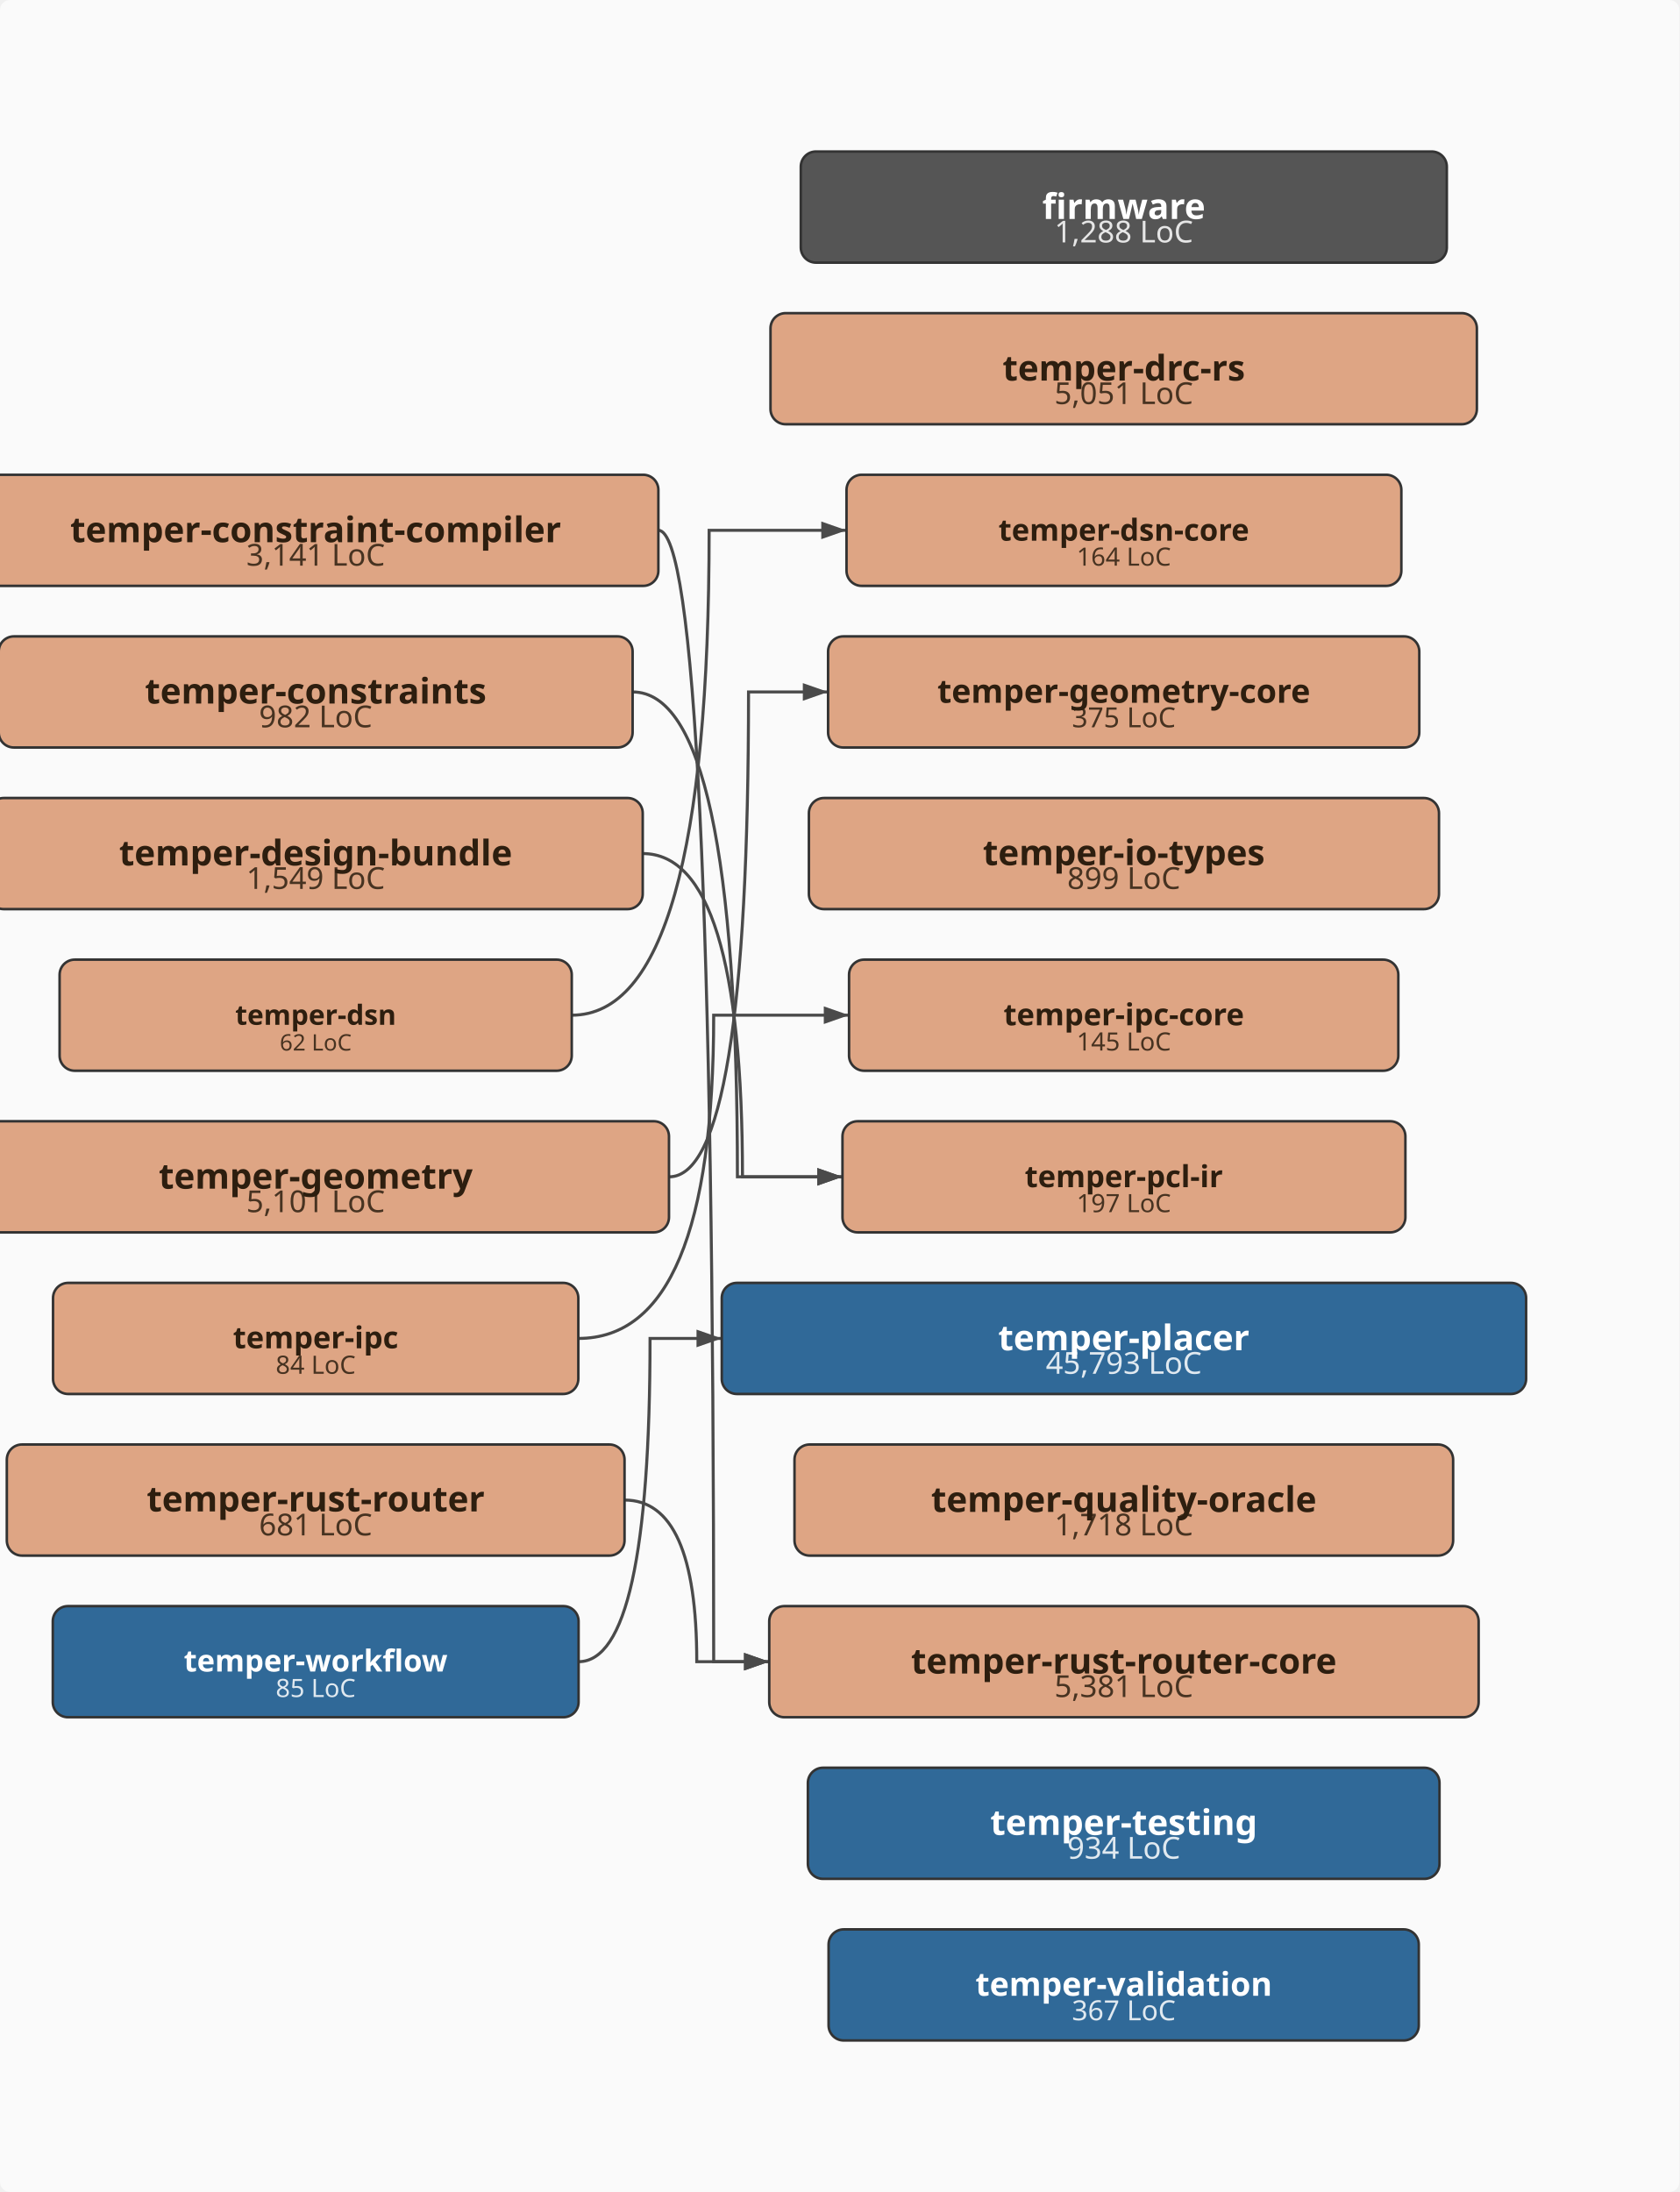
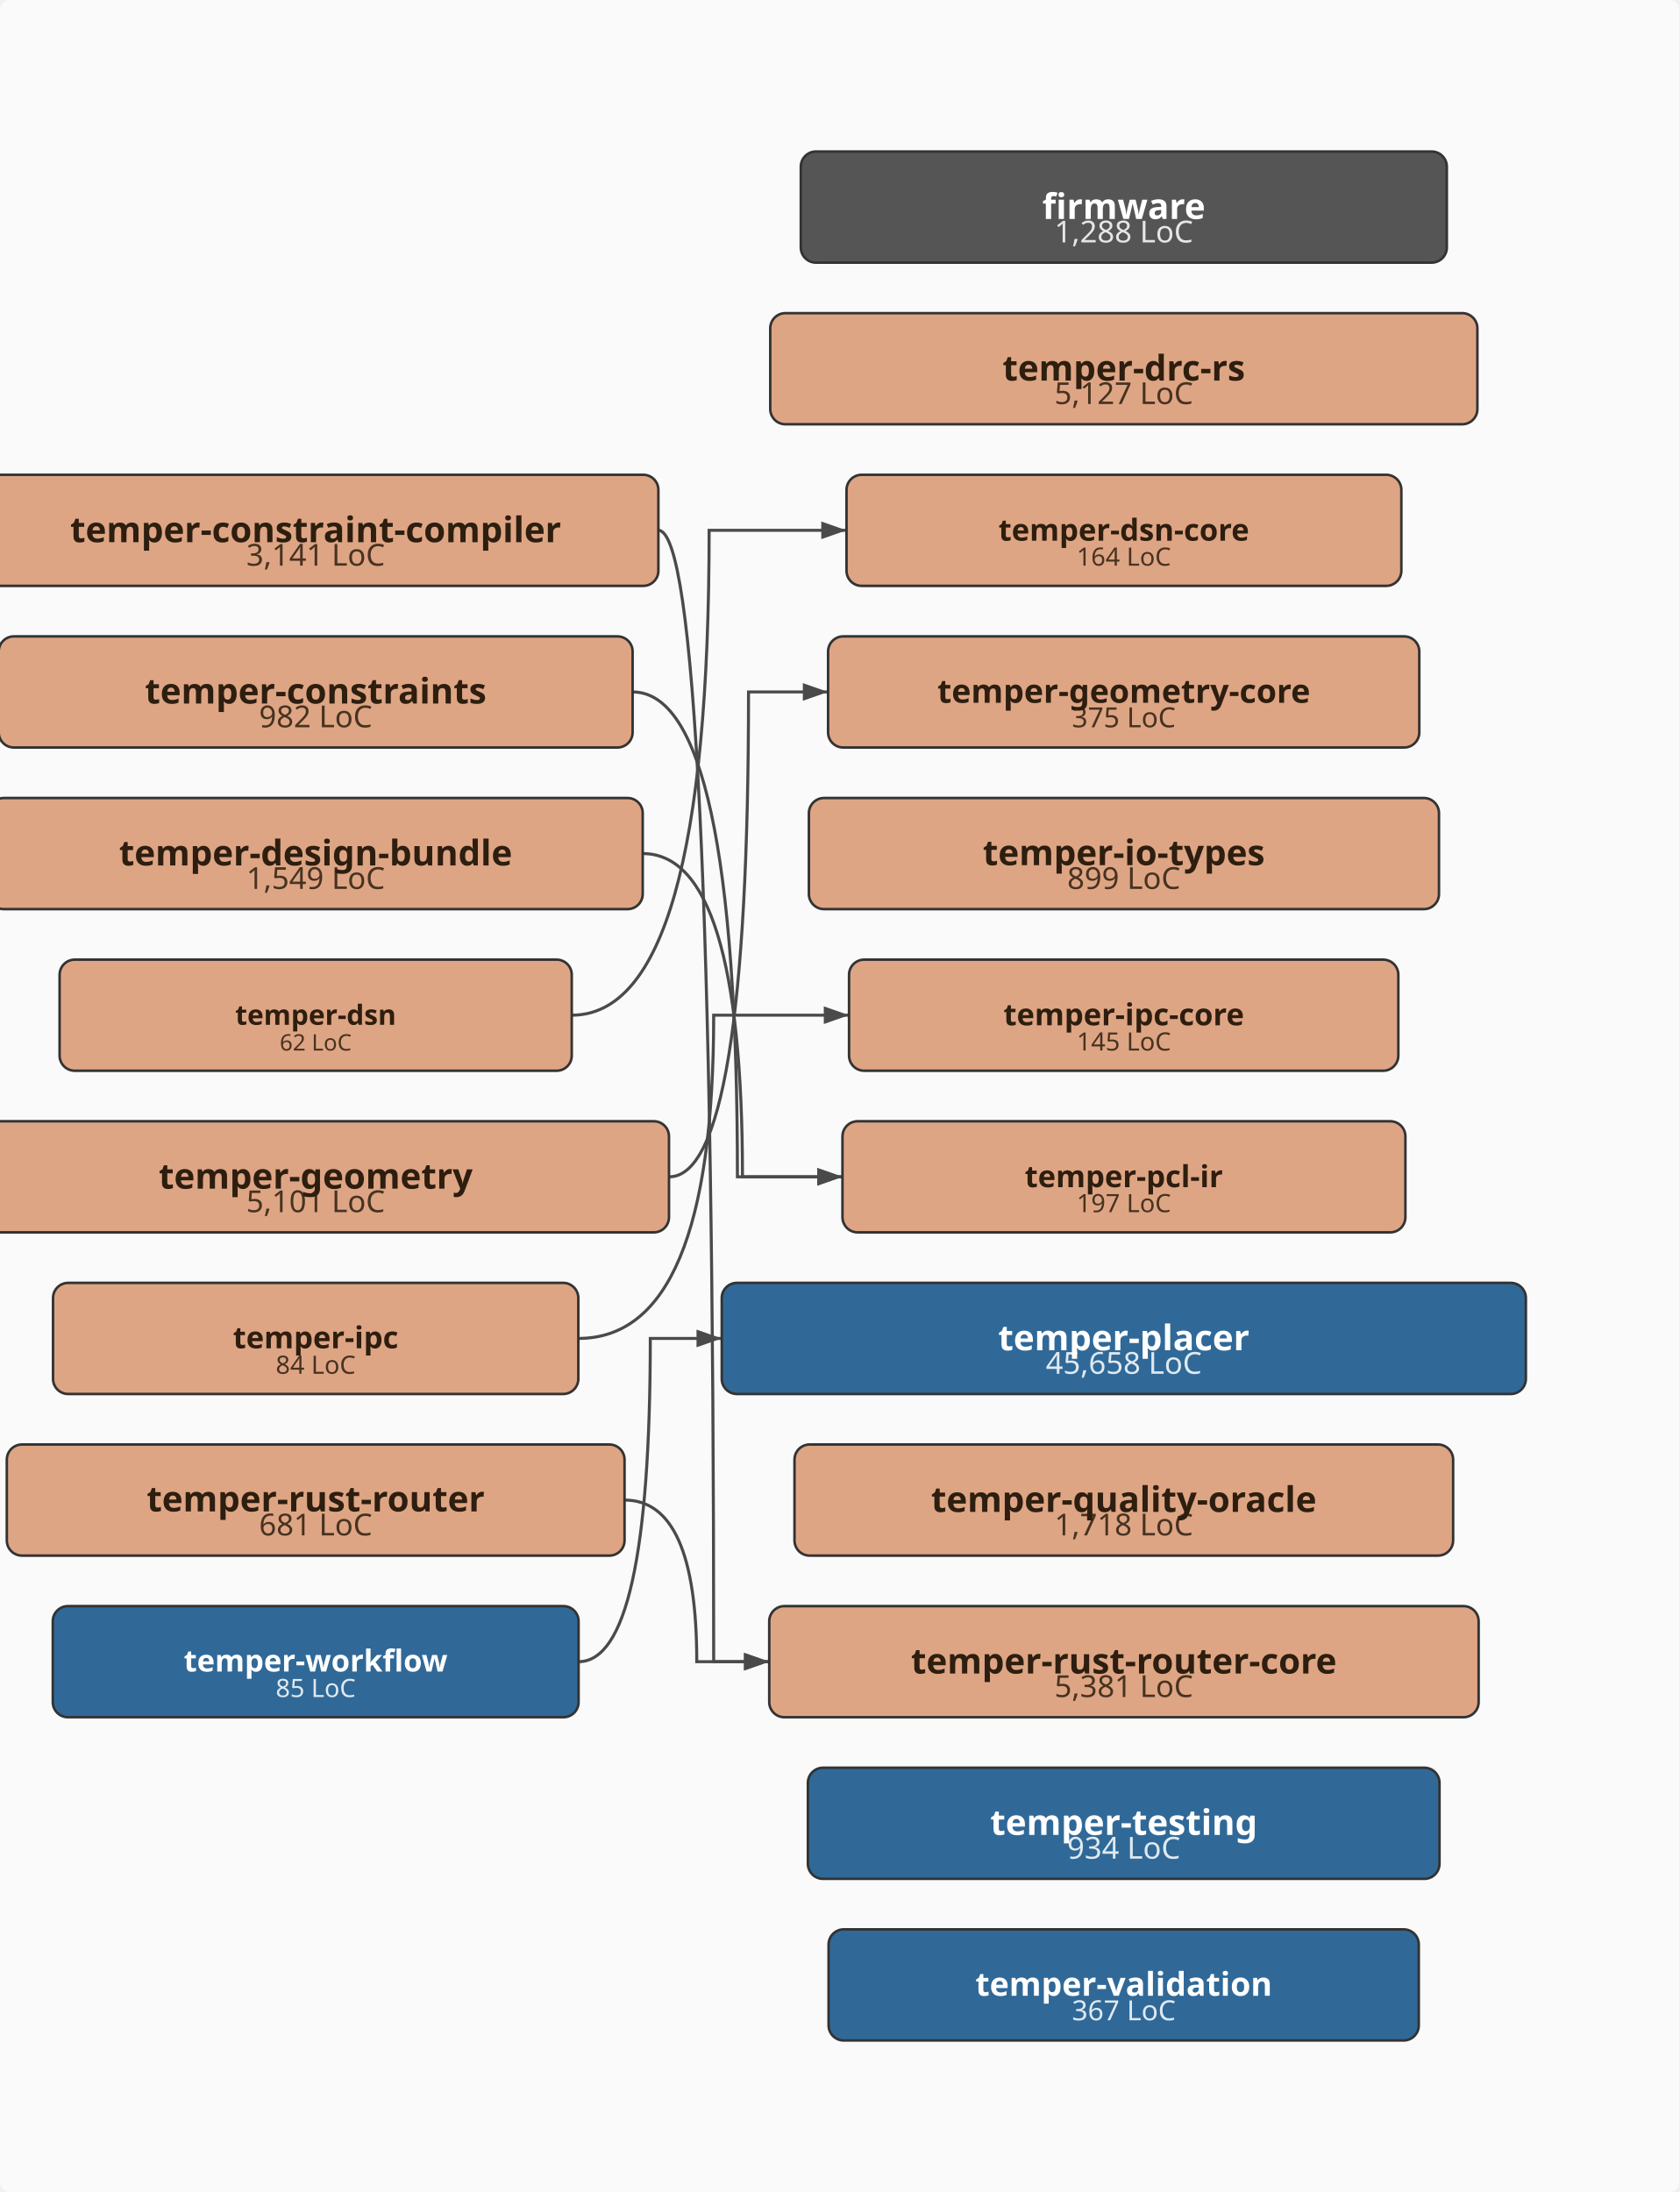
<svg xmlns="http://www.w3.org/2000/svg" viewBox="-43.0 -434.0 665.0 868.0" width="665.0" height="868.0">
  <defs>
    <marker id="arrowhead" markerWidth="10" markerHeight="7" refX="10" refY="3.5" orient="auto" markerUnits="userSpaceOnUse">
      <polygon points="0 0, 10 3.5, 0 7" fill="#4a4a4a" />
    </marker>
  </defs>
  <rect x="-43.0" y="-434.0" width="665.0" height="868.0" fill="#fafafa" rx="4" />
  <path d="M217.7,-224.0 Q239.6,-224.0 239.6,224.0 Q239.6,224.0 261.6,224.0" fill="none" stroke="#4a4a4a" stroke-width="1.2" marker-end="url(#arrowhead)" />
  <path d="M207.5,-160.0 Q249.0,-160.0 249.0,32.0 Q249.0,32.0 290.6,32.0" fill="none" stroke="#4a4a4a" stroke-width="1.2" marker-end="url(#arrowhead)" />
  <path d="M211.5,-96.0 Q251.0,-96.0 251.0,32.0 Q251.0,32.0 290.6,32.0" fill="none" stroke="#4a4a4a" stroke-width="1.2" marker-end="url(#arrowhead)" />
  <path d="M183.4,-32.0 Q237.8,-32.0 237.8,-224.0 Q237.8,-224.0 292.2,-224.0" fill="none" stroke="#4a4a4a" stroke-width="1.2" marker-end="url(#arrowhead)" />
  <path d="M222.0,32.0 Q253.4,32.0 253.4,-160.0 Q253.4,-160.0 284.9,-160.0" fill="none" stroke="#4a4a4a" stroke-width="1.2" marker-end="url(#arrowhead)" />
  <path d="M186.0,96.0 Q239.6,96.0 239.6,-32.0 Q239.6,-32.0 293.2,-32.0" fill="none" stroke="#4a4a4a" stroke-width="1.2" marker-end="url(#arrowhead)" />
  <path d="M204.3,160.0 Q232.9,160.0 232.9,224.0 Q232.9,224.0 261.6,224.0" fill="none" stroke="#4a4a4a" stroke-width="1.2" marker-end="url(#arrowhead)" />
-   <path d="M186.1,224.0 Q214.4,224.0 214.4,96.0 Q214.4,96.0 242.8,96.0" fill="none" stroke="#4a4a4a" stroke-width="1.2" marker-end="url(#arrowhead)" />
+   <path d="M186.1,224.0 Q214.5,224.0 214.5,96.0 Q214.5,96.0 242.8,96.0" fill="none" stroke="#4a4a4a" stroke-width="1.2" marker-end="url(#arrowhead)" />
  <rect x="274.1" y="-374.0" width="255.8" height="44.0" rx="6" ry="6" fill="#555555" stroke="#333" stroke-width="1" />
  <text x="402.0" y="-338.0" text-anchor="middle" font-family="sans-serif" font-size="12px" fill="#ffffff" opacity="0.85">1,288 LoC</text>
  <text x="402.0" y="-347.3" text-anchor="middle" font-family="sans-serif" font-size="14px" font-weight="bold" fill="#ffffff">firmware</text>
  <rect x="-53.7" y="-246.0" width="271.4" height="44.0" rx="6" ry="6" fill="#DEA584" stroke="#333" stroke-width="1" />
  <text x="82.0" y="-210.0" text-anchor="middle" font-family="sans-serif" font-size="12px" fill="#2d1e0f" opacity="0.85">3,141 LoC</text>
  <text x="82.0" y="-219.3" text-anchor="middle" font-family="sans-serif" font-size="14px" font-weight="bold" fill="#2d1e0f">temper-constraint-compiler</text>
  <rect x="-43.5" y="-182.0" width="251.0" height="44.0" rx="6" ry="6" fill="#DEA584" stroke="#333" stroke-width="1" />
  <text x="82.0" y="-146.0" text-anchor="middle" font-family="sans-serif" font-size="12px" fill="#2d1e0f" opacity="0.85">982 LoC</text>
  <text x="82.0" y="-155.4" text-anchor="middle" font-family="sans-serif" font-size="14px" font-weight="bold" fill="#2d1e0f">temper-constraints</text>
  <rect x="-47.5" y="-118.0" width="259.0" height="44.0" rx="6" ry="6" fill="#DEA584" stroke="#333" stroke-width="1" />
  <text x="82.0" y="-82.0" text-anchor="middle" font-family="sans-serif" font-size="12px" fill="#2d1e0f" opacity="0.85">1,549 LoC</text>
  <text x="82.0" y="-91.3" text-anchor="middle" font-family="sans-serif" font-size="14px" font-weight="bold" fill="#2d1e0f">temper-design-bundle</text>
-   <rect x="262.1" y="-310.0" width="279.7" height="44.0" rx="6" ry="6" fill="#DEA584" stroke="#333" stroke-width="1" />
-   <text x="402.0" y="-274.0" text-anchor="middle" font-family="sans-serif" font-size="12px" fill="#2d1e0f" opacity="0.85">5,051 LoC</text>
+   <rect x="262.0" y="-310.0" width="280.0" height="44.0" rx="6" ry="6" fill="#DEA584" stroke="#333" stroke-width="1" />
+   <text x="402.0" y="-274.0" text-anchor="middle" font-family="sans-serif" font-size="12px" fill="#2d1e0f" opacity="0.85">5,127 LoC</text>
  <text x="402.0" y="-283.3" text-anchor="middle" font-family="sans-serif" font-size="14px" font-weight="bold" fill="#2d1e0f">temper-drc-rs</text>
  <rect x="-19.4" y="-54.0" width="202.8" height="44.0" rx="6" ry="6" fill="#DEA584" stroke="#333" stroke-width="1" />
  <text x="82.0" y="-18.0" text-anchor="middle" font-family="sans-serif" font-size="9px" fill="#2d1e0f" opacity="0.85">62 LoC</text>
  <text x="82.0" y="-28.2" text-anchor="middle" font-family="sans-serif" font-size="11px" font-weight="bold" fill="#2d1e0f">temper-dsn</text>
  <rect x="292.2" y="-246.0" width="219.7" height="44.0" rx="6" ry="6" fill="#DEA584" stroke="#333" stroke-width="1" />
  <text x="402.0" y="-210.0" text-anchor="middle" font-family="sans-serif" font-size="10px" fill="#2d1e0f" opacity="0.85">164 LoC</text>
  <text x="402.0" y="-219.9" text-anchor="middle" font-family="sans-serif" font-size="12px" font-weight="bold" fill="#2d1e0f">temper-dsn-core</text>
  <rect x="-58.0" y="10.0" width="279.9" height="44.0" rx="6" ry="6" fill="#DEA584" stroke="#333" stroke-width="1" />
  <text x="82.0" y="46.0" text-anchor="middle" font-family="sans-serif" font-size="12px" fill="#2d1e0f" opacity="0.85">5,101 LoC</text>
  <text x="82.0" y="36.7" text-anchor="middle" font-family="sans-serif" font-size="14px" font-weight="bold" fill="#2d1e0f">temper-geometry</text>
  <rect x="284.9" y="-182.0" width="234.1" height="44.0" rx="6" ry="6" fill="#DEA584" stroke="#333" stroke-width="1" />
  <text x="402.0" y="-146.0" text-anchor="middle" font-family="sans-serif" font-size="11px" fill="#2d1e0f" opacity="0.85">375 LoC</text>
  <text x="402.0" y="-155.7" text-anchor="middle" font-family="sans-serif" font-size="13px" font-weight="bold" fill="#2d1e0f">temper-geometry-core</text>
  <rect x="277.3" y="-118.0" width="249.5" height="44.0" rx="6" ry="6" fill="#DEA584" stroke="#333" stroke-width="1" />
  <text x="402.0" y="-82.0" text-anchor="middle" font-family="sans-serif" font-size="12px" fill="#2d1e0f" opacity="0.85">899 LoC</text>
  <text x="402.0" y="-91.4" text-anchor="middle" font-family="sans-serif" font-size="14px" font-weight="bold" fill="#2d1e0f">temper-io-types</text>
  <rect x="-22.0" y="74.0" width="208.0" height="44.0" rx="6" ry="6" fill="#DEA584" stroke="#333" stroke-width="1" />
  <text x="82.0" y="110.0" text-anchor="middle" font-family="sans-serif" font-size="10px" fill="#2d1e0f" opacity="0.85">84 LoC</text>
  <text x="82.0" y="99.9" text-anchor="middle" font-family="sans-serif" font-size="12px" font-weight="bold" fill="#2d1e0f">temper-ipc</text>
  <rect x="293.2" y="-54.0" width="217.5" height="44.0" rx="6" ry="6" fill="#DEA584" stroke="#333" stroke-width="1" />
  <text x="402.0" y="-18.0" text-anchor="middle" font-family="sans-serif" font-size="10px" fill="#2d1e0f" opacity="0.85">145 LoC</text>
  <text x="402.0" y="-28.0" text-anchor="middle" font-family="sans-serif" font-size="12px" font-weight="bold" fill="#2d1e0f">temper-ipc-core</text>
  <rect x="290.6" y="10.0" width="222.9" height="44.0" rx="6" ry="6" fill="#DEA584" stroke="#333" stroke-width="1" />
  <text x="402.0" y="46.0" text-anchor="middle" font-family="sans-serif" font-size="10px" fill="#2d1e0f" opacity="0.85">197 LoC</text>
  <text x="402.0" y="36.1" text-anchor="middle" font-family="sans-serif" font-size="12px" font-weight="bold" fill="#2d1e0f">temper-pcl-ir</text>
-   <rect x="242.8" y="74.0" width="318.5" height="44.0" rx="6" ry="6" fill="#306998" stroke="#333" stroke-width="1" />
-   <text x="402.0" y="110.0" text-anchor="middle" font-family="sans-serif" font-size="12px" fill="#ffffff" opacity="0.85">45,793 LoC</text>
+   <rect x="242.8" y="74.0" width="318.4" height="44.0" rx="6" ry="6" fill="#306998" stroke="#333" stroke-width="1" />
+   <text x="402.0" y="110.0" text-anchor="middle" font-family="sans-serif" font-size="12px" fill="#ffffff" opacity="0.85">45,658 LoC</text>
  <text x="402.0" y="100.7" text-anchor="middle" font-family="sans-serif" font-size="14px" font-weight="bold" fill="#ffffff">temper-placer</text>
  <rect x="271.6" y="138.0" width="260.8" height="44.0" rx="6" ry="6" fill="#DEA584" stroke="#333" stroke-width="1" />
  <text x="402.0" y="174.0" text-anchor="middle" font-family="sans-serif" font-size="12px" fill="#2d1e0f" opacity="0.85">1,718 LoC</text>
  <text x="402.0" y="164.7" text-anchor="middle" font-family="sans-serif" font-size="14px" font-weight="bold" fill="#2d1e0f">temper-quality-oracle</text>
  <rect x="-40.3" y="138.0" width="244.6" height="44.0" rx="6" ry="6" fill="#DEA584" stroke="#333" stroke-width="1" />
  <text x="82.0" y="174.0" text-anchor="middle" font-family="sans-serif" font-size="12px" fill="#2d1e0f" opacity="0.85">681 LoC</text>
  <text x="82.0" y="164.5" text-anchor="middle" font-family="sans-serif" font-size="14px" font-weight="bold" fill="#2d1e0f">temper-rust-router</text>
  <rect x="261.6" y="202.0" width="280.9" height="44.0" rx="6" ry="6" fill="#DEA584" stroke="#333" stroke-width="1" />
  <text x="402.0" y="238.0" text-anchor="middle" font-family="sans-serif" font-size="12px" fill="#2d1e0f" opacity="0.85">5,381 LoC</text>
  <text x="402.0" y="228.7" text-anchor="middle" font-family="sans-serif" font-size="14px" font-weight="bold" fill="#2d1e0f">temper-rust-router-core</text>
  <rect x="276.9" y="266.0" width="250.1" height="44.0" rx="6" ry="6" fill="#306998" stroke="#333" stroke-width="1" />
  <text x="402.0" y="302.0" text-anchor="middle" font-family="sans-serif" font-size="12px" fill="#ffffff" opacity="0.85">934 LoC</text>
  <text x="402.0" y="292.6" text-anchor="middle" font-family="sans-serif" font-size="14px" font-weight="bold" fill="#ffffff">temper-testing</text>
  <rect x="285.1" y="330.0" width="233.7" height="44.0" rx="6" ry="6" fill="#306998" stroke="#333" stroke-width="1" />
  <text x="402.0" y="366.0" text-anchor="middle" font-family="sans-serif" font-size="11px" fill="#ffffff" opacity="0.85">367 LoC</text>
  <text x="402.0" y="356.3" text-anchor="middle" font-family="sans-serif" font-size="13px" font-weight="bold" fill="#ffffff">temper-validation</text>
  <rect x="-22.1" y="202.0" width="208.2" height="44.0" rx="6" ry="6" fill="#306998" stroke="#333" stroke-width="1" />
  <text x="82.0" y="238.0" text-anchor="middle" font-family="sans-serif" font-size="10px" fill="#ffffff" opacity="0.85">85 LoC</text>
  <text x="82.0" y="227.9" text-anchor="middle" font-family="sans-serif" font-size="12px" font-weight="bold" fill="#ffffff">temper-workflow</text>
</svg>
